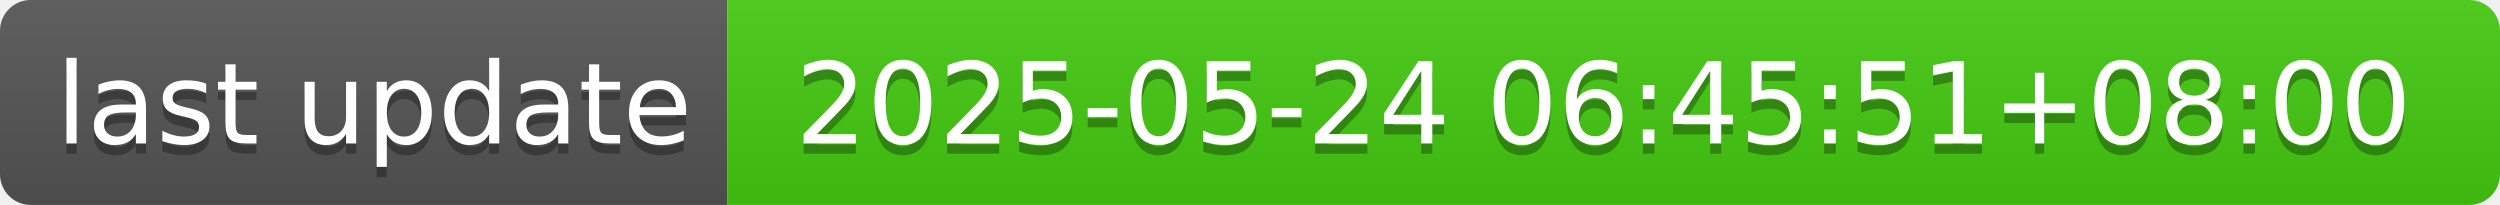
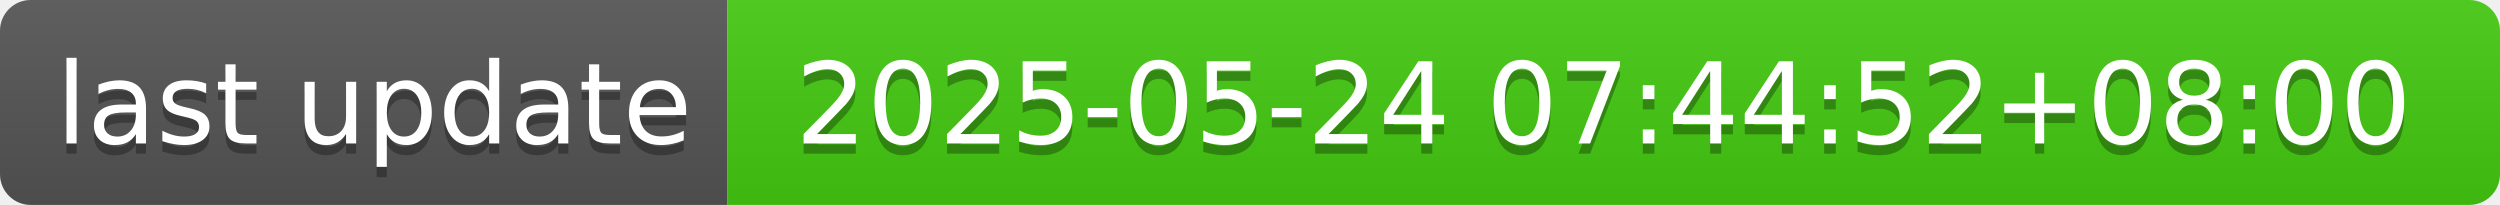
- <svg xmlns="http://www.w3.org/2000/svg" width="244" height="20" role="img" aria-label="last update: 2025-05-24 06:45:51+08:00">
+ <svg xmlns="http://www.w3.org/2000/svg" width="244" height="20" role="img" aria-label="last update: 2025-05-24 07:44:52+08:00">
  <linearGradient id="s" x2="0" y2="100%">
    <stop offset="0" stop-color="#bbb" stop-opacity=".1" />
    <stop offset="1" stop-opacity=".1" />
  </linearGradient>
  <clipPath id="r">
    <rect width="244" height="20" rx="3" fill="#fff" />
  </clipPath>
  <g clip-path="url(#r)">
    <rect width="71" height="20" fill="#555" />
    <rect x="71" width="173" height="20" fill="#4c1" />
    <rect width="244" height="20" fill="url(#s)" />
  </g>
  <g fill="#fff" text-anchor="middle" font-family="Verdana,Geneva,DejaVu Sans,sans-serif" text-rendering="geometricPrecision" font-size="110">
    <text aria-hidden="true" x="365" y="150" fill="#010101" fill-opacity=".3" transform="scale(.1)" textLength="610">last update</text>
    <text x="365" y="140" transform="scale(.1)" fill="#fff" textLength="610">last update</text>
-     <text aria-hidden="true" x="1565" y="150" fill="#010101" fill-opacity=".3" transform="scale(.1)" textLength="1630">2025-05-24 06:45:51+08:00</text>
-     <text x="1565" y="140" transform="scale(.1)" fill="#fff" textLength="1630">2025-05-24 06:45:51+08:00</text>
+     <text aria-hidden="true" x="1565" y="150" fill="#010101" fill-opacity=".3" transform="scale(.1)" textLength="1630">2025-05-24 07:44:52+08:00</text>
+     <text x="1565" y="140" transform="scale(.1)" fill="#fff" textLength="1630">2025-05-24 07:44:52+08:00</text>
  </g>
</svg>
